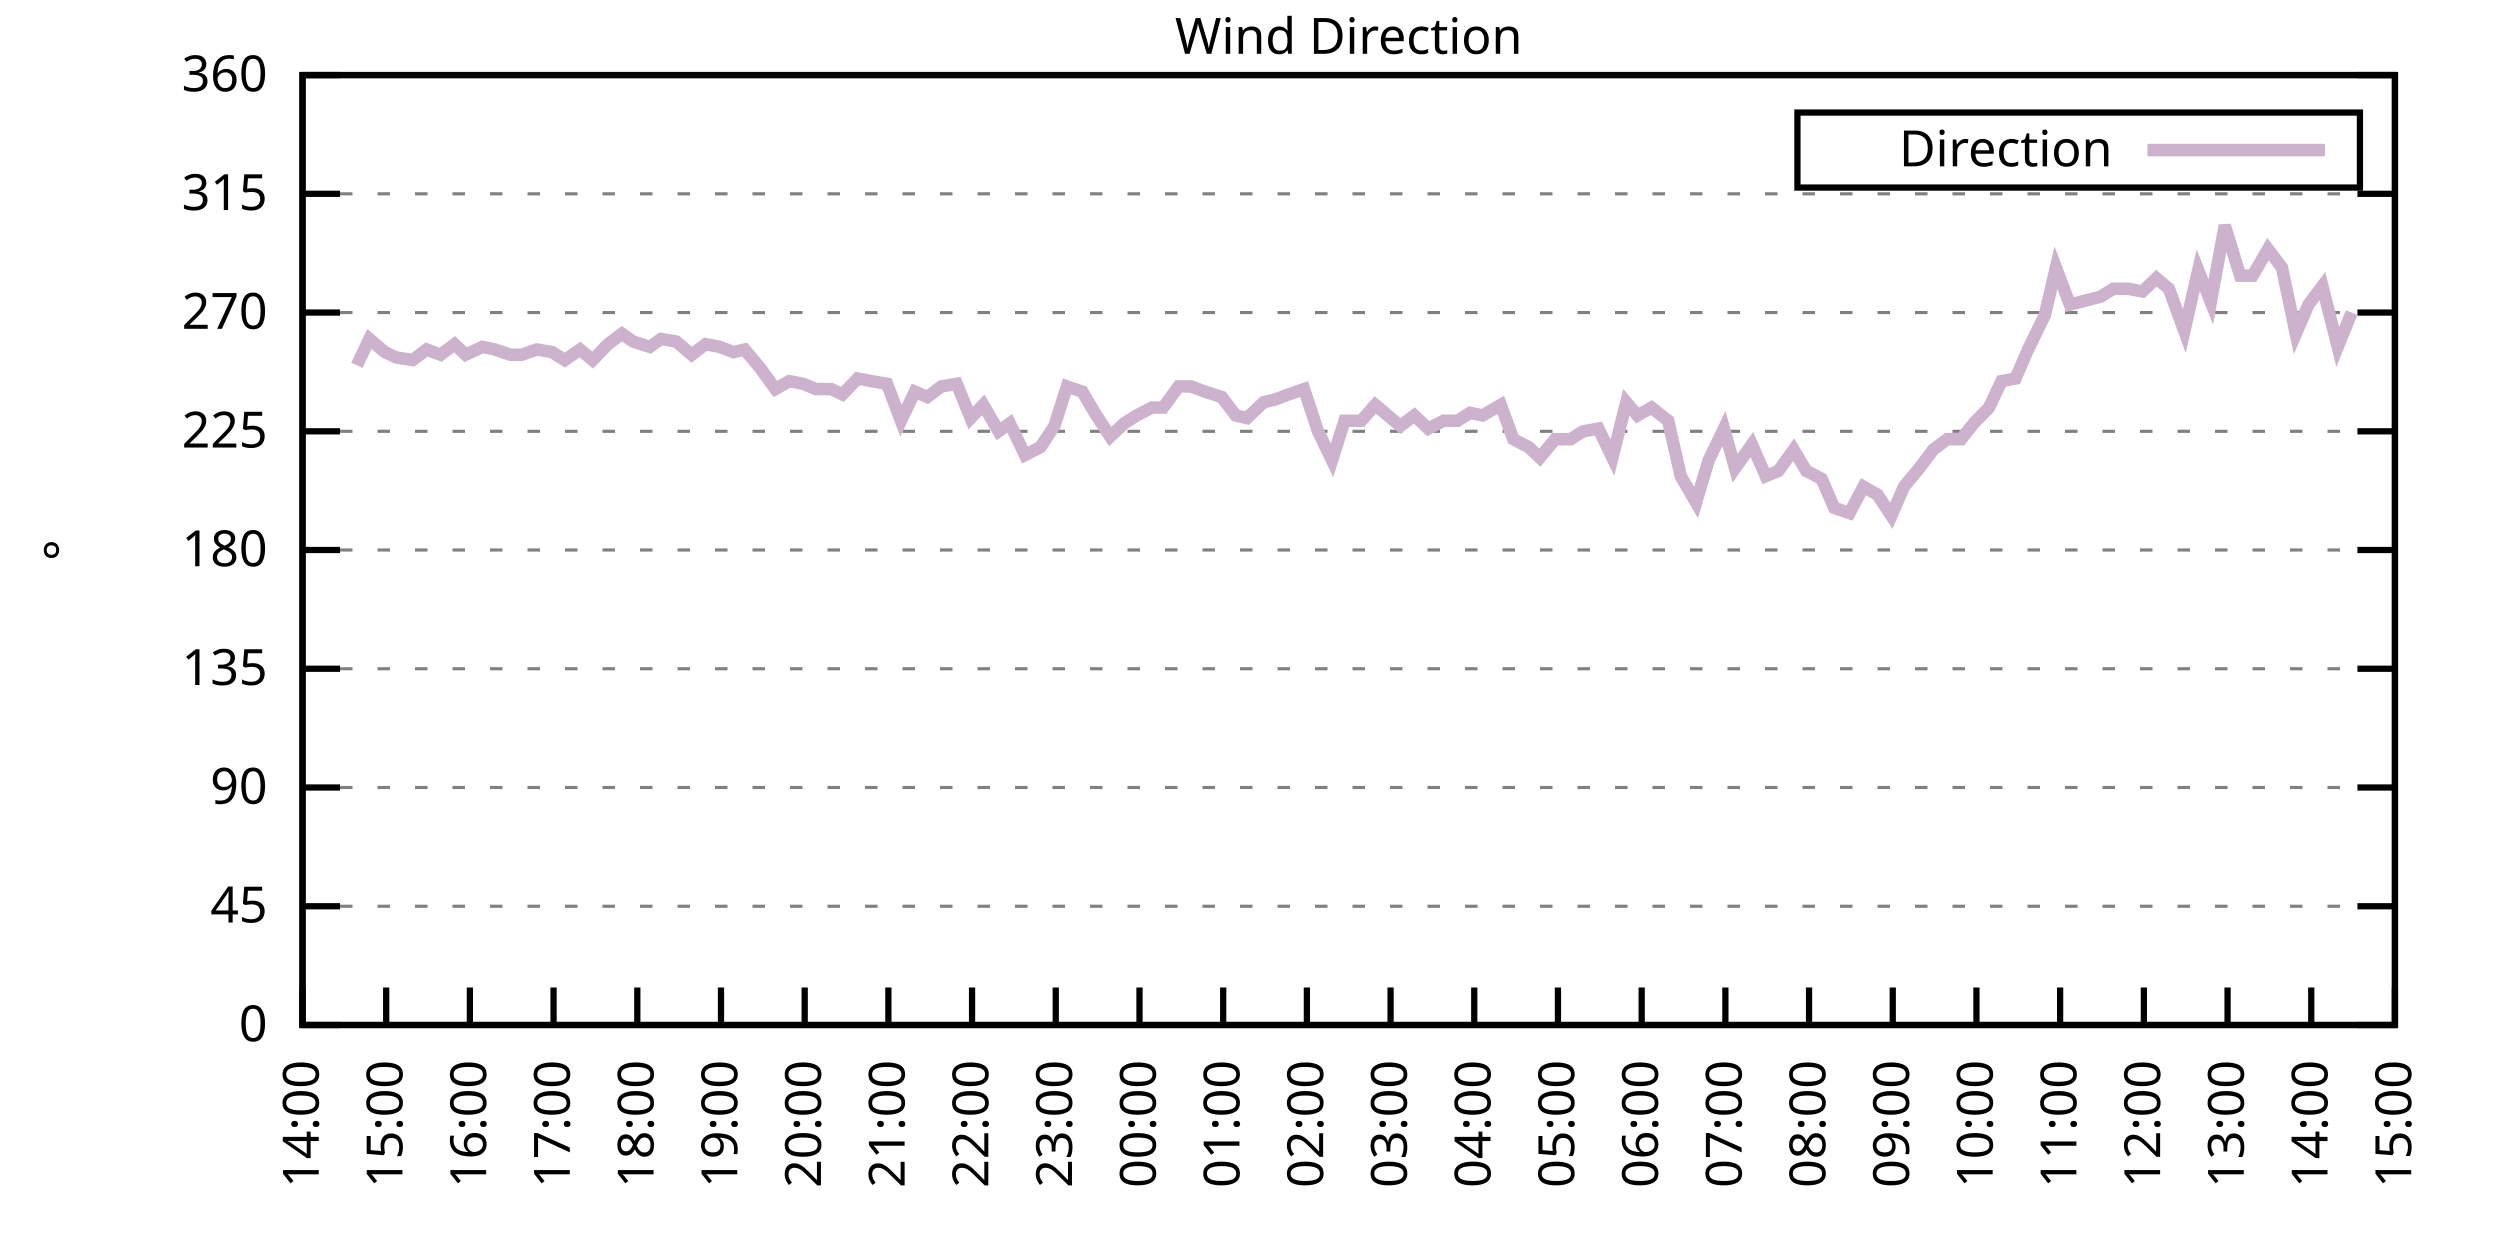
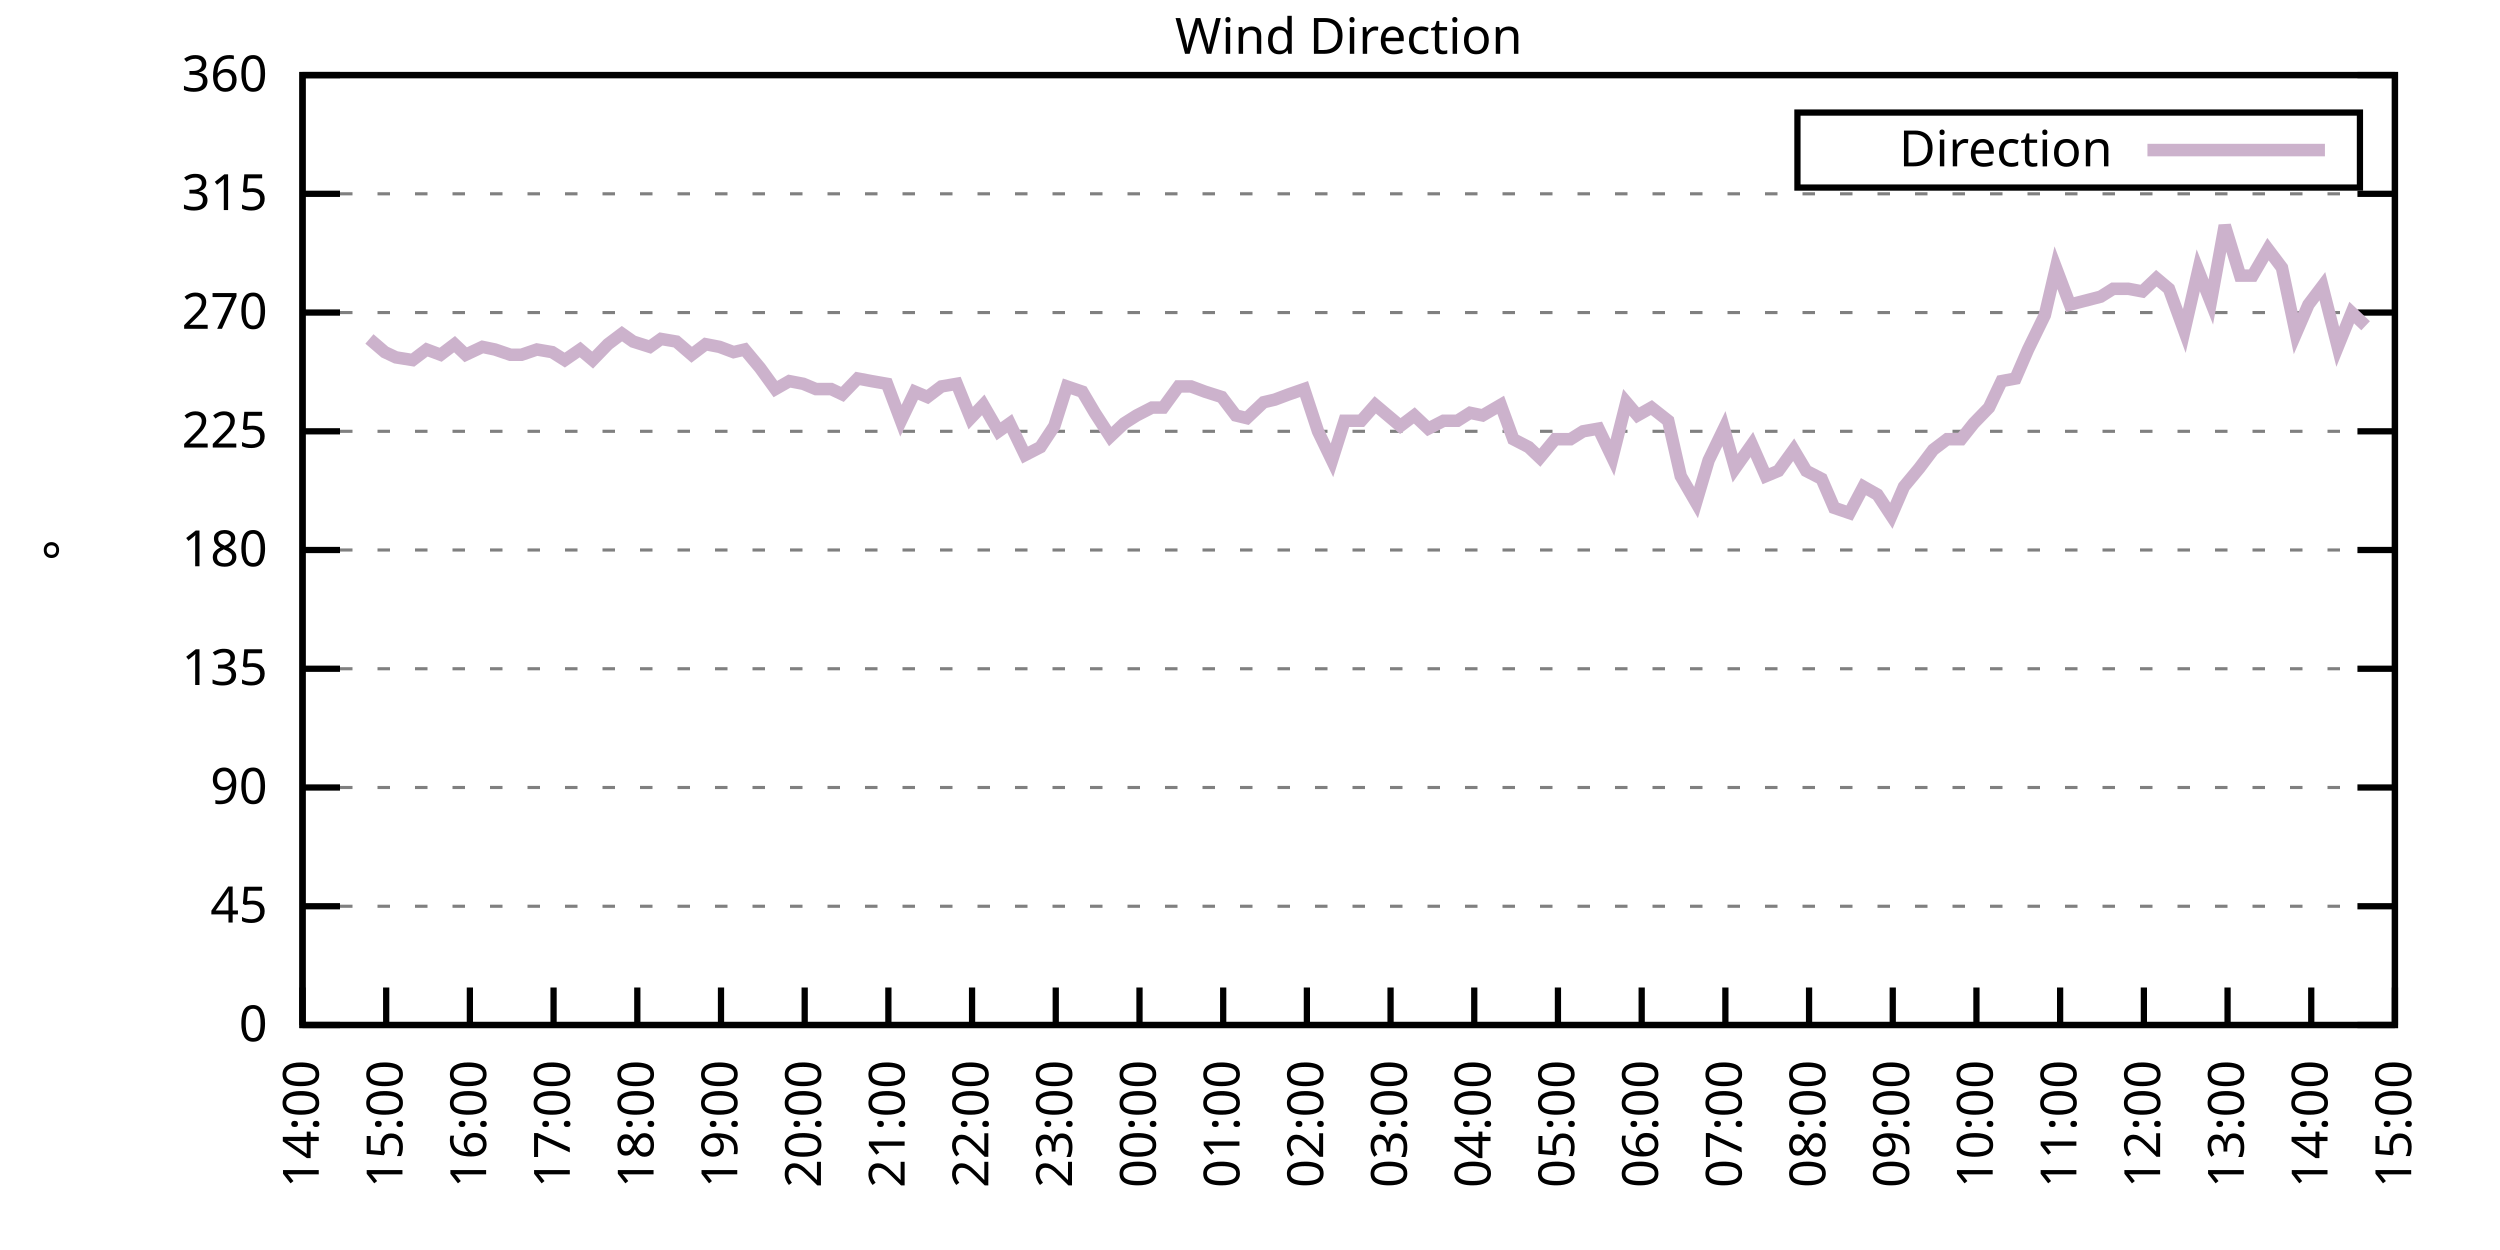
<svg xmlns="http://www.w3.org/2000/svg" xmlns:xlink="http://www.w3.org/1999/xlink" width="400" height="200" viewBox="0 0 400 200">
  <g id="gnuplot_canvas">
    <rect x="0" y="0" width="400" height="200" fill="none" />
    <defs>
      <circle id="gpDot" r="0.5" stroke-width="0.5" stroke="currentColor" />
      <path id="gpPt0" stroke-width="0.333" stroke="currentColor" d="M-1,0 h2 M0,-1 v2" />
      <path id="gpPt1" stroke-width="0.333" stroke="currentColor" d="M-1,-1 L1,1 M1,-1 L-1,1" />
      <path id="gpPt2" stroke-width="0.333" stroke="currentColor" d="M-1,0 L1,0 M0,-1 L0,1 M-1,-1 L1,1 M-1,1 L1,-1" />
      <rect id="gpPt3" stroke-width="0.333" stroke="currentColor" x="-1" y="-1" width="2" height="2" />
      <rect id="gpPt4" stroke-width="0.333" stroke="currentColor" fill="currentColor" x="-1" y="-1" width="2" height="2" />
      <circle id="gpPt5" stroke-width="0.333" stroke="currentColor" cx="0" cy="0" r="1" />
      <use xlink:href="#gpPt5" id="gpPt6" fill="currentColor" stroke="none" />
      <path id="gpPt7" stroke-width="0.333" stroke="currentColor" d="M0,-1.33 L-1.33,0.67 L1.33,0.67 z" />
      <use xlink:href="#gpPt7" id="gpPt8" fill="currentColor" stroke="none" />
      <use xlink:href="#gpPt7" id="gpPt9" stroke="currentColor" transform="rotate(180)" />
      <use xlink:href="#gpPt9" id="gpPt10" fill="currentColor" stroke="none" />
      <use xlink:href="#gpPt3" id="gpPt11" stroke="currentColor" transform="rotate(45)" />
      <use xlink:href="#gpPt11" id="gpPt12" fill="currentColor" stroke="none" />
      <path id="gpPt13" stroke-width="0.333" stroke="currentColor" d="M0,1.330 L1.265,0.411 L0.782,-1.067 L-0.782,-1.076 L-1.265,0.411 z" />
      <use xlink:href="#gpPt13" id="gpPt14" fill="currentColor" stroke="none" />
      <filter id="textbox" filterUnits="objectBoundingBox" x="0" y="0" height="1" width="1">
        <feFlood flood-color="white" flood-opacity="1" result="bgnd" />
        <feComposite in="SourceGraphic" in2="bgnd" operator="atop" />
      </filter>
      <filter id="greybox" filterUnits="objectBoundingBox" x="0" y="0" height="1" width="1">
        <feFlood flood-color="lightgrey" flood-opacity="1" result="grey" />
        <feComposite in="SourceGraphic" in2="grey" operator="atop" />
      </filter>
    </defs>
    <g fill="none" color="white" stroke="currentColor" stroke-width="1.00" stroke-linecap="butt" stroke-linejoin="miter">
</g>
    <g fill="none" color="black" stroke="currentColor" stroke-width="1.00" stroke-linecap="butt" stroke-linejoin="miter">
      <g stroke="none" shape-rendering="crispEdges">
        <polygon fill="rgb(255, 255, 255)" points="48.40,164.00 383.18,164.00 383.18,12.02 48.40,12.02 " />
      </g>
    </g>
    <g fill="none" color="black" stroke="currentColor" stroke-width="1.00" stroke-linecap="butt" stroke-linejoin="miter">
</g>
    <g fill="none" color="black" stroke="black" stroke-width="0.50" stroke-linecap="butt" stroke-linejoin="miter">
</g>
    <g fill="none" color="gray" stroke="currentColor" stroke-width="0.50" stroke-linecap="butt" stroke-linejoin="miter">
      <path stroke="gray" stroke-dasharray="2,4" class="gridline" d="M48.40,164.00 L383.19,164.00  " />
    </g>
    <g fill="none" color="gray" stroke="gray" stroke-width="1.00" stroke-linecap="butt" stroke-linejoin="miter">
</g>
    <g fill="none" color="black" stroke="currentColor" stroke-width="1.00" stroke-linecap="butt" stroke-linejoin="miter">
      <path stroke="black" d="M48.40,164.00 L54.40,164.00 M383.19,164.00 L377.19,164.00  " />
      <g transform="translate(42.80,166.60)" stroke="none" fill="black" font-family="Sans" font-size="8.00" text-anchor="end">
        <text>
          <tspan font-family="Sans"> 0</tspan>
        </text>
      </g>
    </g>
    <g fill="none" color="black" stroke="currentColor" stroke-width="1.00" stroke-linecap="butt" stroke-linejoin="miter">
</g>
    <g fill="none" color="black" stroke="black" stroke-width="0.50" stroke-linecap="butt" stroke-linejoin="miter">
</g>
    <g fill="none" color="gray" stroke="currentColor" stroke-width="0.50" stroke-linecap="butt" stroke-linejoin="miter">
      <path stroke="gray" stroke-dasharray="2,4" class="gridline" d="M48.40,145.00 L383.19,145.00  " />
    </g>
    <g fill="none" color="gray" stroke="gray" stroke-width="1.00" stroke-linecap="butt" stroke-linejoin="miter">
</g>
    <g fill="none" color="black" stroke="currentColor" stroke-width="1.00" stroke-linecap="butt" stroke-linejoin="miter">
      <path stroke="black" d="M48.40,145.00 L54.40,145.00 M383.19,145.00 L377.19,145.00  " />
      <g transform="translate(42.80,147.60)" stroke="none" fill="black" font-family="Sans" font-size="8.00" text-anchor="end">
        <text>
          <tspan font-family="Sans"> 45</tspan>
        </text>
      </g>
    </g>
    <g fill="none" color="black" stroke="currentColor" stroke-width="1.00" stroke-linecap="butt" stroke-linejoin="miter">
</g>
    <g fill="none" color="black" stroke="black" stroke-width="0.50" stroke-linecap="butt" stroke-linejoin="miter">
</g>
    <g fill="none" color="gray" stroke="currentColor" stroke-width="0.50" stroke-linecap="butt" stroke-linejoin="miter">
      <path stroke="gray" stroke-dasharray="2,4" class="gridline" d="M48.40,126.00 L383.19,126.00  " />
    </g>
    <g fill="none" color="gray" stroke="gray" stroke-width="1.00" stroke-linecap="butt" stroke-linejoin="miter">
</g>
    <g fill="none" color="black" stroke="currentColor" stroke-width="1.00" stroke-linecap="butt" stroke-linejoin="miter">
      <path stroke="black" d="M48.40,126.00 L54.40,126.00 M383.19,126.00 L377.19,126.00  " />
      <g transform="translate(42.80,128.60)" stroke="none" fill="black" font-family="Sans" font-size="8.00" text-anchor="end">
        <text>
          <tspan font-family="Sans"> 90</tspan>
        </text>
      </g>
    </g>
    <g fill="none" color="black" stroke="currentColor" stroke-width="1.00" stroke-linecap="butt" stroke-linejoin="miter">
</g>
    <g fill="none" color="black" stroke="black" stroke-width="0.50" stroke-linecap="butt" stroke-linejoin="miter">
</g>
    <g fill="none" color="gray" stroke="currentColor" stroke-width="0.50" stroke-linecap="butt" stroke-linejoin="miter">
      <path stroke="gray" stroke-dasharray="2,4" class="gridline" d="M48.40,107.00 L383.19,107.00  " />
    </g>
    <g fill="none" color="gray" stroke="gray" stroke-width="1.00" stroke-linecap="butt" stroke-linejoin="miter">
</g>
    <g fill="none" color="black" stroke="currentColor" stroke-width="1.00" stroke-linecap="butt" stroke-linejoin="miter">
      <path stroke="black" d="M48.40,107.00 L54.40,107.00 M383.19,107.00 L377.19,107.00  " />
      <g transform="translate(42.80,109.60)" stroke="none" fill="black" font-family="Sans" font-size="8.00" text-anchor="end">
        <text>
          <tspan font-family="Sans"> 135</tspan>
        </text>
      </g>
    </g>
    <g fill="none" color="black" stroke="currentColor" stroke-width="1.00" stroke-linecap="butt" stroke-linejoin="miter">
</g>
    <g fill="none" color="black" stroke="black" stroke-width="0.50" stroke-linecap="butt" stroke-linejoin="miter">
</g>
    <g fill="none" color="gray" stroke="currentColor" stroke-width="0.50" stroke-linecap="butt" stroke-linejoin="miter">
      <path stroke="gray" stroke-dasharray="2,4" class="gridline" d="M48.40,88.00 L383.19,88.00  " />
    </g>
    <g fill="none" color="gray" stroke="gray" stroke-width="1.00" stroke-linecap="butt" stroke-linejoin="miter">
</g>
    <g fill="none" color="black" stroke="currentColor" stroke-width="1.00" stroke-linecap="butt" stroke-linejoin="miter">
      <path stroke="black" d="M48.40,88.00 L54.40,88.00 M383.19,88.00 L377.19,88.00  " />
      <g transform="translate(42.80,90.60)" stroke="none" fill="black" font-family="Sans" font-size="8.00" text-anchor="end">
        <text>
          <tspan font-family="Sans"> 180</tspan>
        </text>
      </g>
    </g>
    <g fill="none" color="black" stroke="currentColor" stroke-width="1.00" stroke-linecap="butt" stroke-linejoin="miter">
</g>
    <g fill="none" color="black" stroke="black" stroke-width="0.50" stroke-linecap="butt" stroke-linejoin="miter">
</g>
    <g fill="none" color="gray" stroke="currentColor" stroke-width="0.50" stroke-linecap="butt" stroke-linejoin="miter">
      <path stroke="gray" stroke-dasharray="2,4" class="gridline" d="M48.40,69.01 L383.19,69.01  " />
    </g>
    <g fill="none" color="gray" stroke="gray" stroke-width="1.00" stroke-linecap="butt" stroke-linejoin="miter">
</g>
    <g fill="none" color="black" stroke="currentColor" stroke-width="1.00" stroke-linecap="butt" stroke-linejoin="miter">
      <path stroke="black" d="M48.40,69.01 L54.40,69.01 M383.19,69.01 L377.19,69.01  " />
      <g transform="translate(42.80,71.61)" stroke="none" fill="black" font-family="Sans" font-size="8.00" text-anchor="end">
        <text>
          <tspan font-family="Sans"> 225</tspan>
        </text>
      </g>
    </g>
    <g fill="none" color="black" stroke="currentColor" stroke-width="1.00" stroke-linecap="butt" stroke-linejoin="miter">
</g>
    <g fill="none" color="black" stroke="black" stroke-width="0.50" stroke-linecap="butt" stroke-linejoin="miter">
</g>
    <g fill="none" color="gray" stroke="currentColor" stroke-width="0.50" stroke-linecap="butt" stroke-linejoin="miter">
      <path stroke="gray" stroke-dasharray="2,4" class="gridline" d="M48.40,50.01 L383.19,50.01  " />
    </g>
    <g fill="none" color="gray" stroke="gray" stroke-width="1.00" stroke-linecap="butt" stroke-linejoin="miter">
</g>
    <g fill="none" color="black" stroke="currentColor" stroke-width="1.00" stroke-linecap="butt" stroke-linejoin="miter">
      <path stroke="black" d="M48.40,50.01 L54.40,50.01 M383.19,50.01 L377.19,50.01  " />
      <g transform="translate(42.80,52.61)" stroke="none" fill="black" font-family="Sans" font-size="8.00" text-anchor="end">
        <text>
          <tspan font-family="Sans"> 270</tspan>
        </text>
      </g>
    </g>
    <g fill="none" color="black" stroke="currentColor" stroke-width="1.00" stroke-linecap="butt" stroke-linejoin="miter">
</g>
    <g fill="none" color="black" stroke="black" stroke-width="0.50" stroke-linecap="butt" stroke-linejoin="miter">
</g>
    <g fill="none" color="gray" stroke="currentColor" stroke-width="0.50" stroke-linecap="butt" stroke-linejoin="miter">
      <path stroke="gray" stroke-dasharray="2,4" class="gridline" d="M48.40,31.01 L383.19,31.01  " />
    </g>
    <g fill="none" color="gray" stroke="gray" stroke-width="1.00" stroke-linecap="butt" stroke-linejoin="miter">
</g>
    <g fill="none" color="black" stroke="currentColor" stroke-width="1.00" stroke-linecap="butt" stroke-linejoin="miter">
      <path stroke="black" d="M48.40,31.01 L54.40,31.01 M383.19,31.01 L377.19,31.01  " />
      <g transform="translate(42.80,33.61)" stroke="none" fill="black" font-family="Sans" font-size="8.00" text-anchor="end">
        <text>
          <tspan font-family="Sans"> 315</tspan>
        </text>
      </g>
    </g>
    <g fill="none" color="black" stroke="currentColor" stroke-width="1.00" stroke-linecap="butt" stroke-linejoin="miter">
</g>
    <g fill="none" color="black" stroke="black" stroke-width="0.50" stroke-linecap="butt" stroke-linejoin="miter">
</g>
    <g fill="none" color="gray" stroke="currentColor" stroke-width="0.50" stroke-linecap="butt" stroke-linejoin="miter">
      <path stroke="gray" stroke-dasharray="2,4" class="gridline" d="M48.40,12.01 L383.19,12.01  " />
    </g>
    <g fill="none" color="gray" stroke="gray" stroke-width="1.00" stroke-linecap="butt" stroke-linejoin="miter">
</g>
    <g fill="none" color="black" stroke="currentColor" stroke-width="1.00" stroke-linecap="butt" stroke-linejoin="miter">
      <path stroke="black" d="M48.40,12.01 L54.40,12.01 M383.19,12.01 L377.19,12.01  " />
      <g transform="translate(42.80,14.61)" stroke="none" fill="black" font-family="Sans" font-size="8.00" text-anchor="end">
        <text>
          <tspan font-family="Sans"> 360</tspan>
        </text>
      </g>
    </g>
    <g fill="none" color="black" stroke="currentColor" stroke-width="1.00" stroke-linecap="butt" stroke-linejoin="miter">
      <path stroke="black" d="M48.40,164.00 L48.40,158.00  " />
      <g transform="translate(51.00,169.60) rotate(270.00)" stroke="none" fill="black" font-family="Sans" font-size="8.00" text-anchor="end">
        <text>
          <tspan font-family="Sans">14:00</tspan>
        </text>
      </g>
    </g>
    <g fill="none" color="black" stroke="currentColor" stroke-width="1.00" stroke-linecap="butt" stroke-linejoin="miter">
      <path stroke="black" d="M61.79,164.00 L61.79,158.00  " />
      <g transform="translate(64.39,169.60) rotate(270.00)" stroke="none" fill="black" font-family="Sans" font-size="8.00" text-anchor="end">
        <text>
          <tspan font-family="Sans">15:00</tspan>
        </text>
      </g>
    </g>
    <g fill="none" color="black" stroke="currentColor" stroke-width="1.00" stroke-linecap="butt" stroke-linejoin="miter">
      <path stroke="black" d="M75.18,164.00 L75.18,158.00  " />
      <g transform="translate(77.78,169.60) rotate(270.00)" stroke="none" fill="black" font-family="Sans" font-size="8.00" text-anchor="end">
        <text>
          <tspan font-family="Sans">16:00</tspan>
        </text>
      </g>
    </g>
    <g fill="none" color="black" stroke="currentColor" stroke-width="1.00" stroke-linecap="butt" stroke-linejoin="miter">
      <path stroke="black" d="M88.57,164.00 L88.57,158.00  " />
      <g transform="translate(91.17,169.60) rotate(270.00)" stroke="none" fill="black" font-family="Sans" font-size="8.00" text-anchor="end">
        <text>
          <tspan font-family="Sans">17:00</tspan>
        </text>
      </g>
    </g>
    <g fill="none" color="black" stroke="currentColor" stroke-width="1.00" stroke-linecap="butt" stroke-linejoin="miter">
      <path stroke="black" d="M101.97,164.00 L101.97,158.00  " />
      <g transform="translate(104.57,169.60) rotate(270.00)" stroke="none" fill="black" font-family="Sans" font-size="8.00" text-anchor="end">
        <text>
          <tspan font-family="Sans">18:00</tspan>
        </text>
      </g>
    </g>
    <g fill="none" color="black" stroke="currentColor" stroke-width="1.00" stroke-linecap="butt" stroke-linejoin="miter">
      <path stroke="black" d="M115.36,164.00 L115.36,158.00  " />
      <g transform="translate(117.96,169.60) rotate(270.00)" stroke="none" fill="black" font-family="Sans" font-size="8.00" text-anchor="end">
        <text>
          <tspan font-family="Sans">19:00</tspan>
        </text>
      </g>
    </g>
    <g fill="none" color="black" stroke="currentColor" stroke-width="1.00" stroke-linecap="butt" stroke-linejoin="miter">
      <path stroke="black" d="M128.75,164.00 L128.75,158.00  " />
      <g transform="translate(131.35,169.60) rotate(270.00)" stroke="none" fill="black" font-family="Sans" font-size="8.00" text-anchor="end">
        <text>
          <tspan font-family="Sans">20:00</tspan>
        </text>
      </g>
    </g>
    <g fill="none" color="black" stroke="currentColor" stroke-width="1.00" stroke-linecap="butt" stroke-linejoin="miter">
      <path stroke="black" d="M142.14,164.00 L142.14,158.00  " />
      <g transform="translate(144.74,169.60) rotate(270.00)" stroke="none" fill="black" font-family="Sans" font-size="8.00" text-anchor="end">
        <text>
          <tspan font-family="Sans">21:00</tspan>
        </text>
      </g>
    </g>
    <g fill="none" color="black" stroke="currentColor" stroke-width="1.00" stroke-linecap="butt" stroke-linejoin="miter">
      <path stroke="black" d="M155.53,164.00 L155.53,158.00  " />
      <g transform="translate(158.13,169.60) rotate(270.00)" stroke="none" fill="black" font-family="Sans" font-size="8.00" text-anchor="end">
        <text>
          <tspan font-family="Sans">22:00</tspan>
        </text>
      </g>
    </g>
    <g fill="none" color="black" stroke="currentColor" stroke-width="1.00" stroke-linecap="butt" stroke-linejoin="miter">
      <path stroke="black" d="M168.92,164.00 L168.92,158.00  " />
      <g transform="translate(171.52,169.60) rotate(270.00)" stroke="none" fill="black" font-family="Sans" font-size="8.00" text-anchor="end">
        <text>
          <tspan font-family="Sans">23:00</tspan>
        </text>
      </g>
    </g>
    <g fill="none" color="black" stroke="currentColor" stroke-width="1.00" stroke-linecap="butt" stroke-linejoin="miter">
      <path stroke="black" d="M182.32,164.00 L182.32,158.00  " />
      <g transform="translate(184.92,169.60) rotate(270.00)" stroke="none" fill="black" font-family="Sans" font-size="8.00" text-anchor="end">
        <text>
          <tspan font-family="Sans">00:00</tspan>
        </text>
      </g>
    </g>
    <g fill="none" color="black" stroke="currentColor" stroke-width="1.00" stroke-linecap="butt" stroke-linejoin="miter">
      <path stroke="black" d="M195.71,164.00 L195.71,158.00  " />
      <g transform="translate(198.31,169.60) rotate(270.00)" stroke="none" fill="black" font-family="Sans" font-size="8.00" text-anchor="end">
        <text>
          <tspan font-family="Sans">01:00</tspan>
        </text>
      </g>
    </g>
    <g fill="none" color="black" stroke="currentColor" stroke-width="1.00" stroke-linecap="butt" stroke-linejoin="miter">
      <path stroke="black" d="M209.10,164.00 L209.10,158.00  " />
      <g transform="translate(211.70,169.60) rotate(270.00)" stroke="none" fill="black" font-family="Sans" font-size="8.00" text-anchor="end">
        <text>
          <tspan font-family="Sans">02:00</tspan>
        </text>
      </g>
    </g>
    <g fill="none" color="black" stroke="currentColor" stroke-width="1.00" stroke-linecap="butt" stroke-linejoin="miter">
      <path stroke="black" d="M222.49,164.00 L222.49,158.00  " />
      <g transform="translate(225.09,169.60) rotate(270.00)" stroke="none" fill="black" font-family="Sans" font-size="8.00" text-anchor="end">
        <text>
          <tspan font-family="Sans">03:00</tspan>
        </text>
      </g>
    </g>
    <g fill="none" color="black" stroke="currentColor" stroke-width="1.00" stroke-linecap="butt" stroke-linejoin="miter">
      <path stroke="black" d="M235.88,164.00 L235.88,158.00  " />
      <g transform="translate(238.48,169.60) rotate(270.00)" stroke="none" fill="black" font-family="Sans" font-size="8.00" text-anchor="end">
        <text>
          <tspan font-family="Sans">04:00</tspan>
        </text>
      </g>
    </g>
    <g fill="none" color="black" stroke="currentColor" stroke-width="1.00" stroke-linecap="butt" stroke-linejoin="miter">
      <path stroke="black" d="M249.27,164.00 L249.27,158.00  " />
      <g transform="translate(251.87,169.60) rotate(270.00)" stroke="none" fill="black" font-family="Sans" font-size="8.00" text-anchor="end">
        <text>
          <tspan font-family="Sans">05:00</tspan>
        </text>
      </g>
    </g>
    <g fill="none" color="black" stroke="currentColor" stroke-width="1.00" stroke-linecap="butt" stroke-linejoin="miter">
      <path stroke="black" d="M262.67,164.00 L262.67,158.00  " />
      <g transform="translate(265.27,169.60) rotate(270.00)" stroke="none" fill="black" font-family="Sans" font-size="8.00" text-anchor="end">
        <text>
          <tspan font-family="Sans">06:00</tspan>
        </text>
      </g>
    </g>
    <g fill="none" color="black" stroke="currentColor" stroke-width="1.00" stroke-linecap="butt" stroke-linejoin="miter">
      <path stroke="black" d="M276.06,164.00 L276.06,158.00  " />
      <g transform="translate(278.66,169.60) rotate(270.00)" stroke="none" fill="black" font-family="Sans" font-size="8.00" text-anchor="end">
        <text>
          <tspan font-family="Sans">07:00</tspan>
        </text>
      </g>
    </g>
    <g fill="none" color="black" stroke="currentColor" stroke-width="1.00" stroke-linecap="butt" stroke-linejoin="miter">
      <path stroke="black" d="M289.45,164.00 L289.45,158.00  " />
      <g transform="translate(292.05,169.60) rotate(270.00)" stroke="none" fill="black" font-family="Sans" font-size="8.00" text-anchor="end">
        <text>
          <tspan font-family="Sans">08:00</tspan>
        </text>
      </g>
    </g>
    <g fill="none" color="black" stroke="currentColor" stroke-width="1.00" stroke-linecap="butt" stroke-linejoin="miter">
      <path stroke="black" d="M302.84,164.00 L302.84,158.00  " />
      <g transform="translate(305.44,169.60) rotate(270.00)" stroke="none" fill="black" font-family="Sans" font-size="8.00" text-anchor="end">
        <text>
          <tspan font-family="Sans">09:00</tspan>
        </text>
      </g>
    </g>
    <g fill="none" color="black" stroke="currentColor" stroke-width="1.00" stroke-linecap="butt" stroke-linejoin="miter">
      <path stroke="black" d="M316.23,164.00 L316.23,158.00  " />
      <g transform="translate(318.83,169.60) rotate(270.00)" stroke="none" fill="black" font-family="Sans" font-size="8.00" text-anchor="end">
        <text>
          <tspan font-family="Sans">10:00</tspan>
        </text>
      </g>
    </g>
    <g fill="none" color="black" stroke="currentColor" stroke-width="1.00" stroke-linecap="butt" stroke-linejoin="miter">
      <path stroke="black" d="M329.62,164.00 L329.62,158.00  " />
      <g transform="translate(332.22,169.60) rotate(270.00)" stroke="none" fill="black" font-family="Sans" font-size="8.00" text-anchor="end">
        <text>
          <tspan font-family="Sans">11:00</tspan>
        </text>
      </g>
    </g>
    <g fill="none" color="black" stroke="currentColor" stroke-width="1.00" stroke-linecap="butt" stroke-linejoin="miter">
      <path stroke="black" d="M343.02,164.00 L343.02,158.00  " />
      <g transform="translate(345.62,169.60) rotate(270.00)" stroke="none" fill="black" font-family="Sans" font-size="8.00" text-anchor="end">
        <text>
          <tspan font-family="Sans">12:00</tspan>
        </text>
      </g>
    </g>
    <g fill="none" color="black" stroke="currentColor" stroke-width="1.00" stroke-linecap="butt" stroke-linejoin="miter">
      <path stroke="black" d="M356.41,164.00 L356.41,158.00  " />
      <g transform="translate(359.01,169.60) rotate(270.00)" stroke="none" fill="black" font-family="Sans" font-size="8.00" text-anchor="end">
        <text>
          <tspan font-family="Sans">13:00</tspan>
        </text>
      </g>
    </g>
    <g fill="none" color="black" stroke="currentColor" stroke-width="1.00" stroke-linecap="butt" stroke-linejoin="miter">
      <path stroke="black" d="M369.80,164.00 L369.80,158.00  " />
      <g transform="translate(372.40,169.60) rotate(270.00)" stroke="none" fill="black" font-family="Sans" font-size="8.00" text-anchor="end">
        <text>
          <tspan font-family="Sans">14:00</tspan>
        </text>
      </g>
    </g>
    <g fill="none" color="black" stroke="currentColor" stroke-width="1.00" stroke-linecap="butt" stroke-linejoin="miter">
      <path stroke="black" d="M383.19,164.00 L383.19,158.00  " />
      <g transform="translate(385.79,169.60) rotate(270.00)" stroke="none" fill="black" font-family="Sans" font-size="8.00" text-anchor="end">
        <text>
          <tspan font-family="Sans">15:00</tspan>
        </text>
      </g>
    </g>
    <g fill="none" color="black" stroke="currentColor" stroke-width="1.00" stroke-linecap="butt" stroke-linejoin="miter">
</g>
    <g fill="none" color="black" stroke="currentColor" stroke-width="1.00" stroke-linecap="butt" stroke-linejoin="miter">
      <path stroke="black" d="M48.40,12.01 L48.40,164.00 L383.19,164.00 L383.19,12.01 L48.40,12.01 Z  " />
    </g>
    <g fill="none" color="black" stroke="currentColor" stroke-width="1.00" stroke-linecap="butt" stroke-linejoin="miter">
</g>
    <g fill="none" color="black" stroke="currentColor" stroke-width="1.00" stroke-linecap="butt" stroke-linejoin="miter">
      <path stroke="black" d="M287.59,30.01 L287.59,18.01 L377.59,18.01 L377.59,30.01 L287.59,30.01 Z  " />
    </g>
    <g id="Wind_direction_plot_1">
      <g fill="none" color="white" stroke="black" stroke-width="2.00" stroke-linecap="butt" stroke-linejoin="miter">
</g>
      <g fill="none" color="black" stroke="currentColor" stroke-width="2.00" stroke-linecap="butt" stroke-linejoin="miter">
        <g transform="translate(337.99,26.61)" stroke="none" fill="black" font-family="Sans" font-size="8.00" text-anchor="end">
          <text>
            <tspan font-family="Sans">Direction</tspan>
          </text>
        </g>
      </g>
      <g fill="none" color="black" stroke="currentColor" stroke-width="2.00" stroke-linecap="butt" stroke-linejoin="miter">
-         <path stroke="rgb(204, 178, 204)" d="M343.59,24.01 L371.99,24.01 M57.10,58.45 L59.11,54.23 L61.57,56.34 L63.35,57.18 L66.03,57.61 L68.26,55.92   L70.50,56.76 L72.73,55.07 L74.51,56.76 L77.19,55.50 L79.20,55.92 L81.66,56.76 L83.44,56.76 L85.90,55.92   L88.35,56.34 L90.36,57.61 L92.82,55.92 L94.82,57.61 L97.28,55.07 L99.51,53.39 L101.30,54.65 L103.98,55.50   L105.76,54.23 L108.22,54.65 L110.67,56.76 L112.90,55.07 L115.13,55.50 L117.37,56.34 L119.15,55.92 L121.61,58.87   L124.06,62.25 L126.29,60.98 L128.53,61.41 L130.54,62.25 L132.99,62.25 L134.78,63.10 L137.23,60.56 L139.46,60.98   L141.92,61.41 L144.15,67.32 L146.38,62.67 L148.39,63.52 L150.62,61.83 L153.08,61.41 L155.31,66.90 L157.32,64.78   L159.77,69.01 L161.56,67.74 L164.01,72.81 L166.47,71.54 L168.70,68.16 L170.71,61.83 L173.17,62.67 L175.17,66.05   L177.63,69.85 L179.86,67.74 L181.87,66.47 L184.32,65.21 L186.11,65.21 L188.57,61.83 L190.57,61.83 L192.81,62.67   L195.48,63.52 L197.72,66.47 L199.50,66.90 L202.18,64.36 L203.97,63.94 L206.20,63.10 L208.65,62.25 L210.88,69.01   L213.12,73.65 L215.13,67.32 L217.80,67.32 L220.04,64.78 L222.04,66.47 L224.05,68.16 L226.29,66.47 L228.52,68.58   L230.97,67.32 L233.20,67.32 L235.21,66.05 L237.22,66.47 L240.12,64.78 L242.13,70.27 L244.59,71.54 L246.37,73.23   L248.83,70.27 L251.28,70.27 L253.29,69.01 L255.75,68.58 L257.98,73.23 L260.21,64.36 L262.00,66.47 L264.23,65.21   L266.91,67.32 L268.92,76.18 L271.37,80.41 L273.38,73.65 L275.83,68.58 L277.62,74.92 L280.30,71.12 L282.53,76.18   L284.54,75.34 L286.99,71.96 L289.00,75.34 L291.46,76.61 L293.47,81.25 L295.92,82.09 L298.15,77.87 L300.39,79.14   L302.62,82.52 L304.63,77.87 L307.08,74.92 L309.31,71.96 L311.54,70.27 L313.78,70.27 L315.79,67.74 L318.24,65.21   L320.25,60.98 L322.48,60.56 L324.49,55.92 L327.17,50.43 L328.95,42.83 L331.19,48.74 L336.10,47.47 L338.10,46.21   L340.56,46.21 L342.79,46.63 L345.02,44.52 L347.03,46.21 L349.49,52.96 L351.72,43.25 L353.73,48.32 L355.96,36.08   L358.42,44.10 L360.42,44.10 L362.88,39.87 L365.11,42.83 L367.34,53.39 L369.35,48.74 L371.58,45.79 L374.04,55.50   L376.27,50.01  " />
+         <path stroke="rgb(204, 178, 204)" d="M343.59,24.01 L371.99,24.01 M59.11,54.23 L61.57,56.34 L63.35,57.18 L66.03,57.61 L68.26,55.92 L70.50,56.76   L72.73,55.07 L74.51,56.76 L77.19,55.50 L79.20,55.92 L81.66,56.76 L83.44,56.76 L85.90,55.92 L88.35,56.34   L90.36,57.61 L92.82,55.92 L94.82,57.61 L97.28,55.07 L99.51,53.39 L101.30,54.65 L103.98,55.50 L105.76,54.23   L108.22,54.65 L110.67,56.76 L112.90,55.07 L115.13,55.50 L117.37,56.34 L119.15,55.92 L121.61,58.87 L124.06,62.25   L126.29,60.98 L128.53,61.41 L130.54,62.25 L132.99,62.25 L134.78,63.10 L137.23,60.56 L139.46,60.98 L141.92,61.41   L144.15,67.32 L146.38,62.67 L148.39,63.52 L150.62,61.83 L153.08,61.41 L155.31,66.90 L157.32,64.78 L159.77,69.01   L161.56,67.74 L164.01,72.81 L166.47,71.54 L168.70,68.16 L170.71,61.83 L173.17,62.67 L175.17,66.05 L177.63,69.85   L179.86,67.74 L181.87,66.47 L184.32,65.21 L186.11,65.21 L188.57,61.83 L190.57,61.83 L192.81,62.67 L195.48,63.52   L197.72,66.47 L199.50,66.90 L202.18,64.36 L203.97,63.94 L206.20,63.10 L208.65,62.25 L210.88,69.01 L213.12,73.65   L215.13,67.32 L217.80,67.32 L220.04,64.78 L222.04,66.47 L224.05,68.16 L226.29,66.47 L228.52,68.58 L230.97,67.32   L233.20,67.32 L235.21,66.05 L237.22,66.47 L240.12,64.78 L242.13,70.27 L244.59,71.54 L246.37,73.23 L248.83,70.27   L251.28,70.27 L253.29,69.01 L255.75,68.58 L257.98,73.23 L260.21,64.36 L262.00,66.47 L264.23,65.21 L266.91,67.32   L268.92,76.18 L271.37,80.41 L273.38,73.65 L275.83,68.58 L277.62,74.92 L280.30,71.12 L282.53,76.18 L284.54,75.34   L286.99,71.96 L289.00,75.34 L291.46,76.61 L293.47,81.25 L295.92,82.09 L298.15,77.87 L300.39,79.14 L302.62,82.52   L304.63,77.87 L307.08,74.92 L309.31,71.96 L311.54,70.27 L313.78,70.27 L315.79,67.74 L318.24,65.21 L320.25,60.98   L322.48,60.56 L324.49,55.92 L327.17,50.43 L328.95,42.83 L331.19,48.74 L336.10,47.47 L338.10,46.21 L340.56,46.21   L342.79,46.63 L345.02,44.52 L347.03,46.21 L349.49,52.96 L351.72,43.25 L353.73,48.32 L355.96,36.08 L358.42,44.10   L360.42,44.10 L362.88,39.87 L365.11,42.83 L367.34,53.39 L369.35,48.74 L371.58,45.79 L374.04,55.50 L376.27,50.01   L378.50,52.12  " />
      </g>
    </g>
    <g fill="none" color="black" stroke="currentColor" stroke-width="2.00" stroke-linecap="butt" stroke-linejoin="miter">
</g>
    <g fill="none" color="black" stroke="black" stroke-width="1.00" stroke-linecap="butt" stroke-linejoin="miter">
</g>
    <g fill="none" color="black" stroke="currentColor" stroke-width="1.00" stroke-linecap="butt" stroke-linejoin="miter">
      <path stroke="black" d="M48.40,12.01 L48.40,164.00 L383.19,164.00 L383.19,12.01 L48.40,12.01 Z  " />
      <g transform="translate(12.80,88.01) rotate(270.00)" stroke="none" fill="black" font-family="Sans" font-size="8.00" text-anchor="middle">
        <text>
          <tspan font-family="Sans">°</tspan>
        </text>
      </g>
    </g>
    <g fill="none" color="black" stroke="currentColor" stroke-width="1.00" stroke-linecap="butt" stroke-linejoin="miter">
</g>
    <g fill="none" color="black" stroke="currentColor" stroke-width="1.00" stroke-linecap="butt" stroke-linejoin="miter">
      <g transform="translate(215.79,8.61)" stroke="none" fill="black" font-family="Sans" font-size="8.00" text-anchor="middle">
        <text>
          <tspan font-family="Sans">Wind Direction</tspan>
        </text>
      </g>
    </g>
    <g fill="none" color="black" stroke="currentColor" stroke-width="1.00" stroke-linecap="butt" stroke-linejoin="miter">
</g>
  </g>
</svg>
